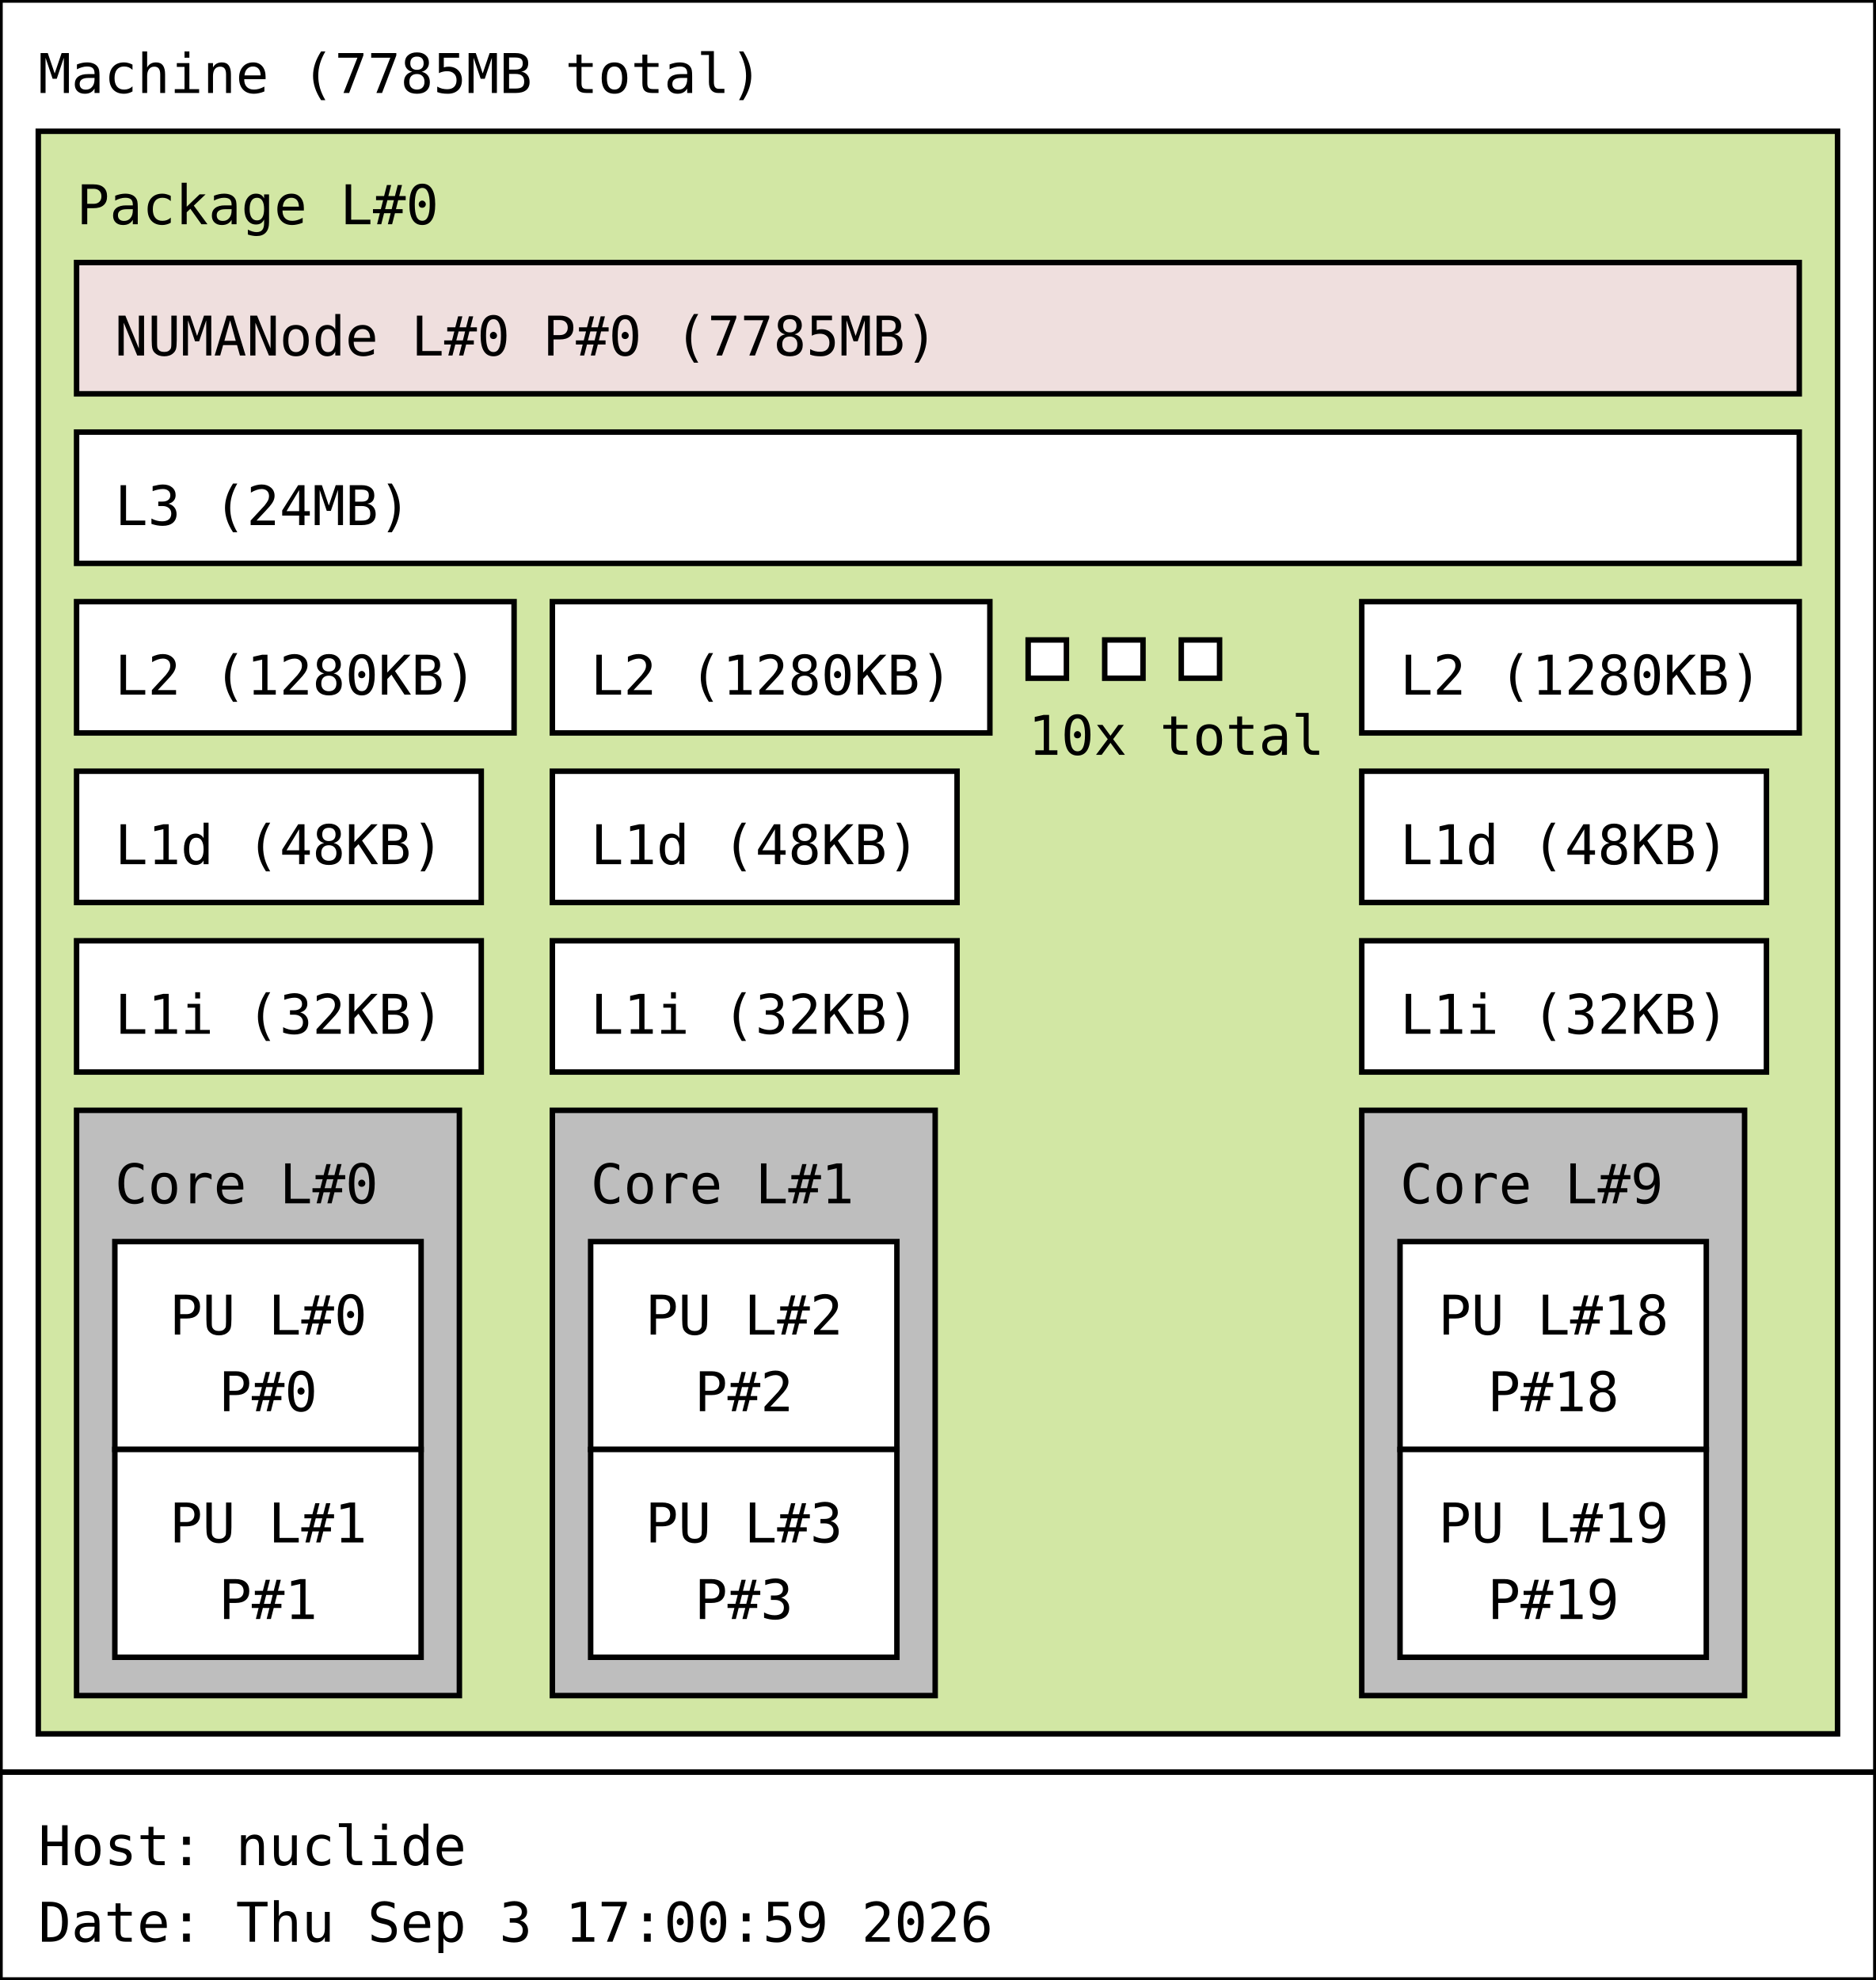
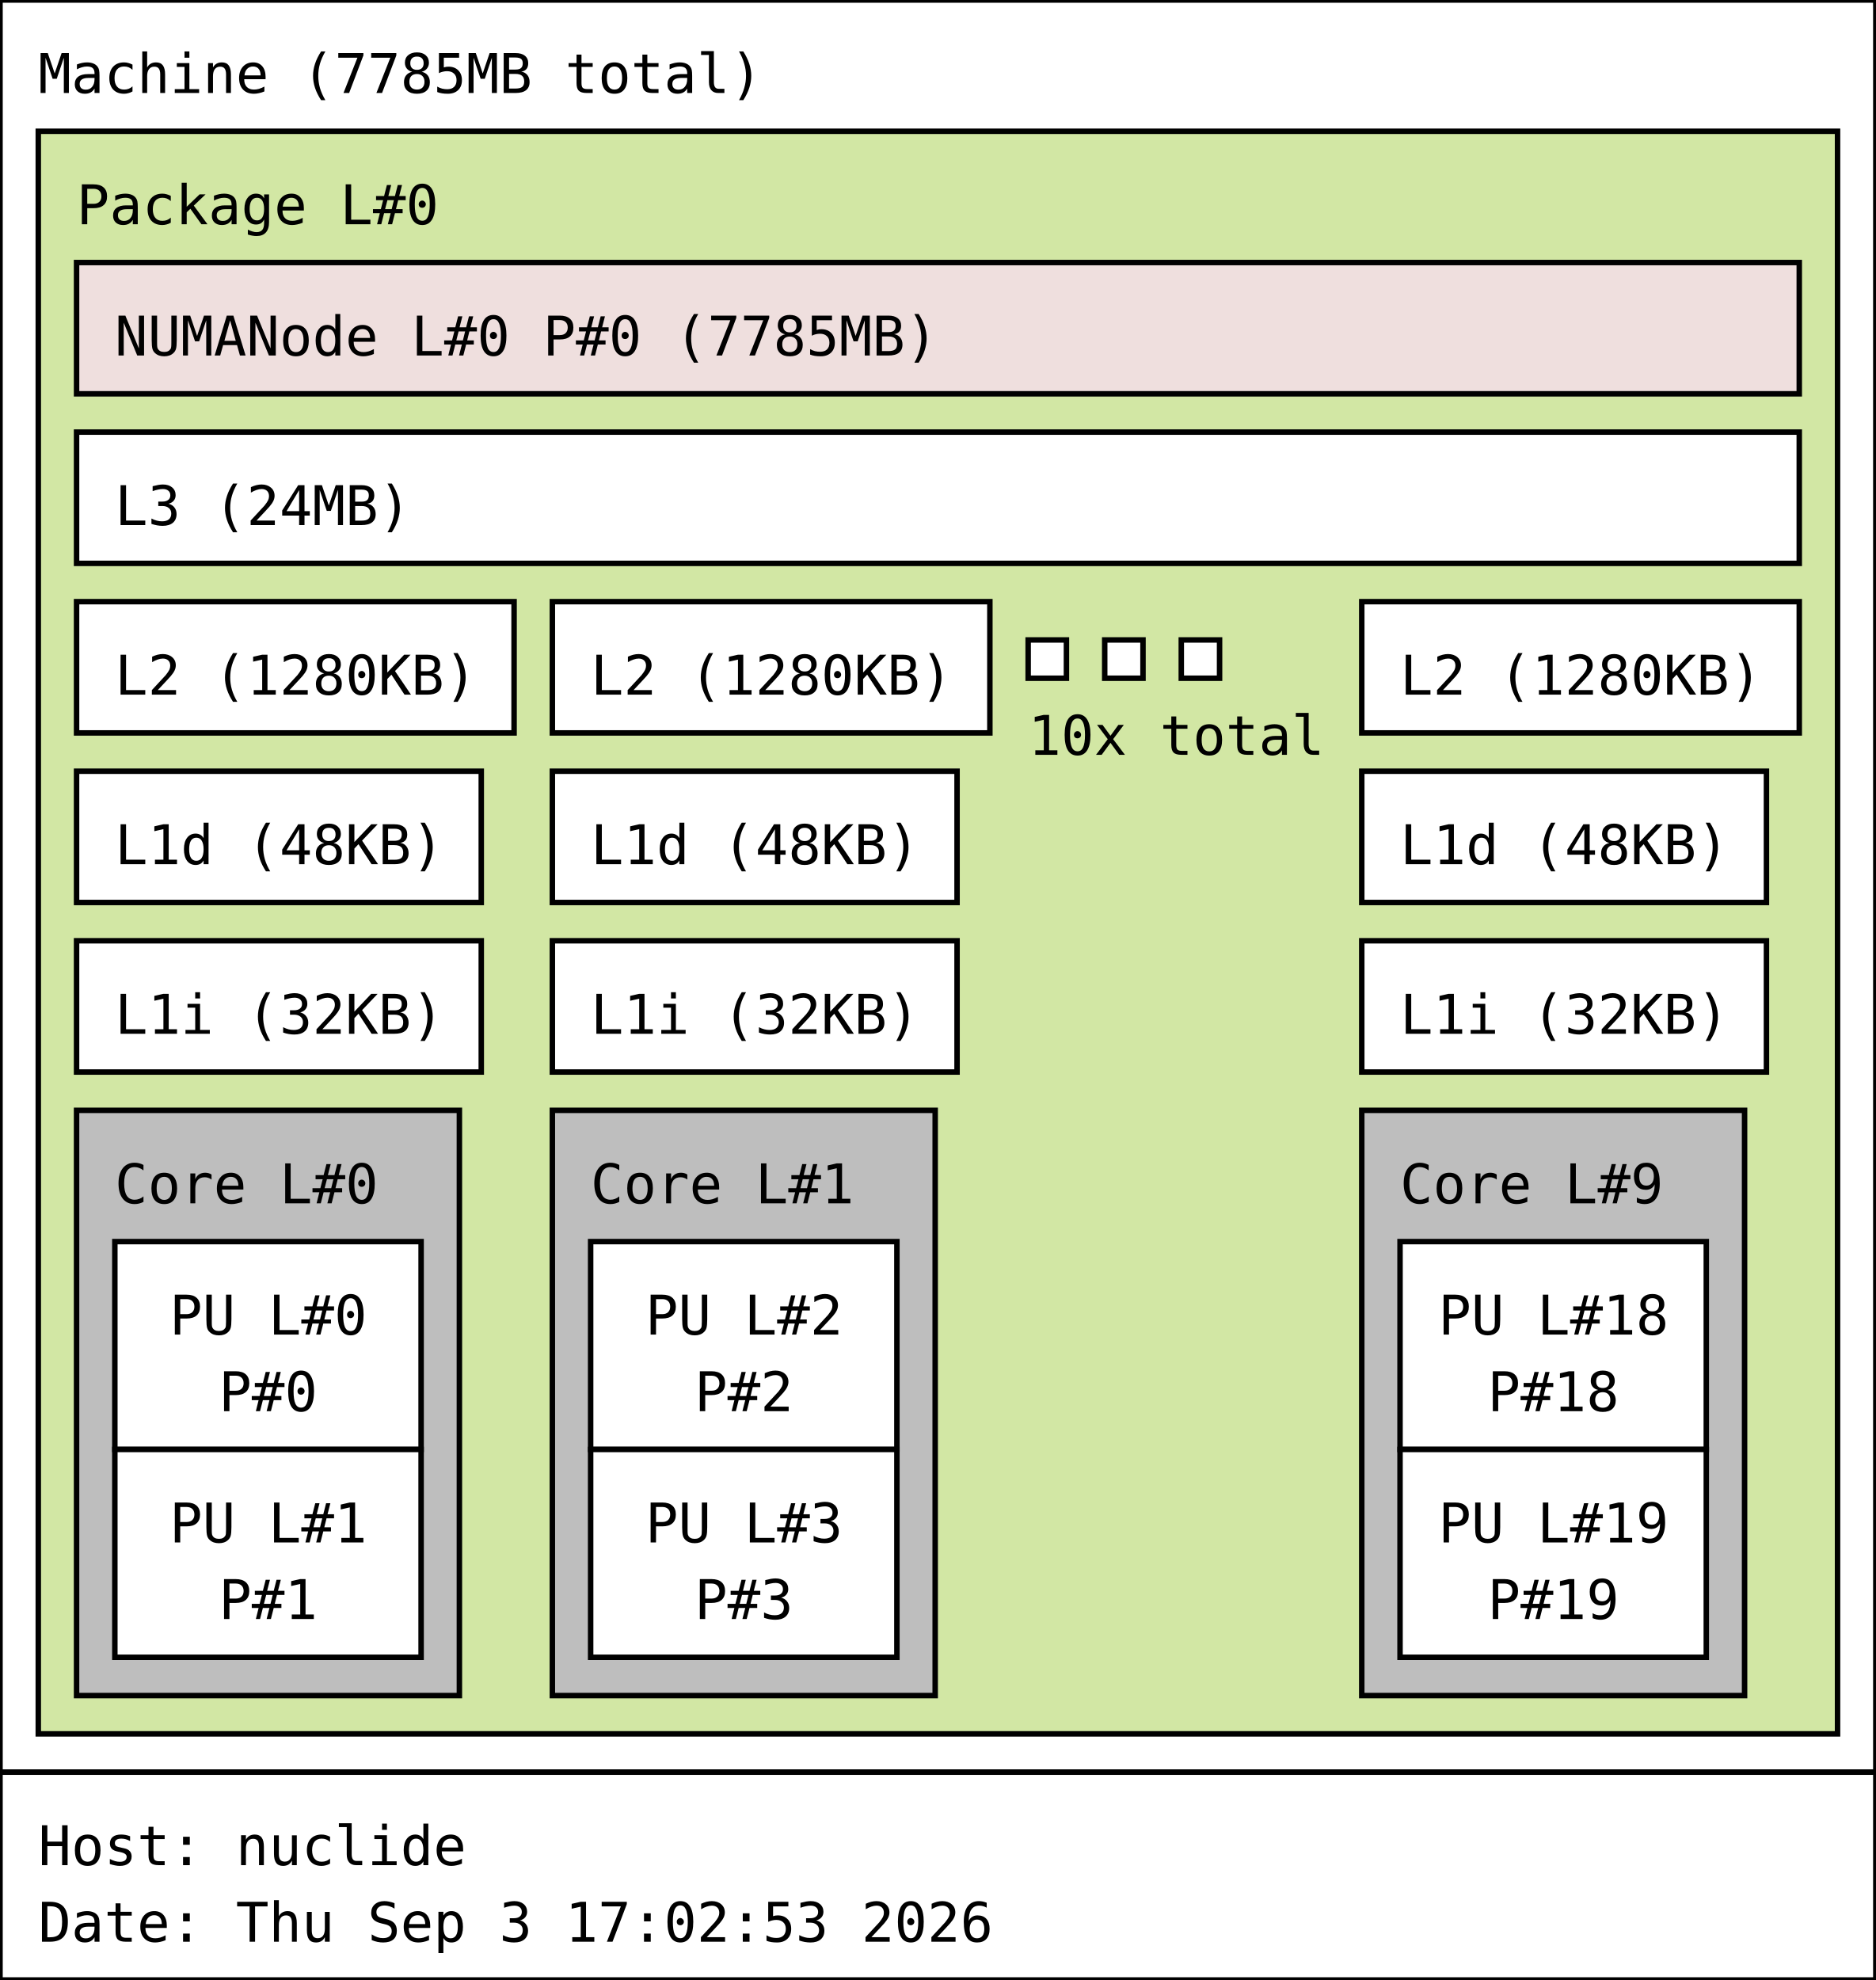
<svg xmlns="http://www.w3.org/2000/svg" width="343px" height="362px" viewBox="0 0 343px 362px" version="1.1">
  <rect id="Machine_0_rect" class="Machine" x="0" y="0" width="343" height="324" fill="rgb(255,255,255)" stroke="rgb(0,0,0)" stroke-width="1" />
  <text id="Machine_0_text" class="Machine" font-family="Monospace" x="7" y="17" fill="rgb(0,0,0)" font-size="10px">Machine (7785MB total)</text>
  <rect id="Package_0_rect" class="Package" x="7" y="24" width="329" height="293" fill="rgb(210,231,164)" stroke="rgb(0,0,0)" stroke-width="1" />
  <text id="Package_0_text" class="Package" font-family="Monospace" x="14" y="41" fill="rgb(0,0,0)" font-size="10px">Package L#0</text>
  <rect id="L3_0_rect" class="L3" x="14" y="79" width="315" height="24" fill="rgb(255,255,255)" stroke="rgb(0,0,0)" stroke-width="1" />
  <text id="L3_0_text" class="L3" font-family="Monospace" x="21" y="96" fill="rgb(0,0,0)" font-size="10px">L3 (24MB)</text>
  <rect id="L2_0_rect" class="L2" x="14" y="110" width="80" height="24" fill="rgb(255,255,255)" stroke="rgb(0,0,0)" stroke-width="1" />
  <text id="L2_0_text" class="L2" font-family="Monospace" x="21" y="127" fill="rgb(0,0,0)" font-size="10px">L2 (1280KB)</text>
  <rect id="L1d_0_rect" class="L1d" x="14" y="141" width="74" height="24" fill="rgb(255,255,255)" stroke="rgb(0,0,0)" stroke-width="1" />
  <text id="L1d_0_text" class="L1d" font-family="Monospace" x="21" y="158" fill="rgb(0,0,0)" font-size="10px">L1d (48KB)</text>
  <rect id="L1i_0_rect" class="L1i" x="14" y="172" width="74" height="24" fill="rgb(255,255,255)" stroke="rgb(0,0,0)" stroke-width="1" />
  <text id="L1i_0_text" class="L1i" font-family="Monospace" x="21" y="189" fill="rgb(0,0,0)" font-size="10px">L1i (32KB)</text>
  <rect id="Core_0_rect" class="Core" x="14" y="203" width="70" height="107" fill="rgb(190,190,190)" stroke="rgb(0,0,0)" stroke-width="1" />
  <text id="Core_0_text" class="Core" font-family="Monospace" x="21" y="220" fill="rgb(0,0,0)" font-size="10px">Core L#0</text>
  <rect id="PU_0_rect" class="PU" x="21" y="227" width="56" height="38" fill="rgb(255,255,255)" stroke="rgb(0,0,0)" stroke-width="1" />
  <text id="PU_0_text" class="PU" font-family="Monospace" x="31" y="244" fill="rgb(0,0,0)" font-size="10px">PU L#0</text>
  <text id="PU_0_text_1" class="PU" font-family="Monospace" x="40" y="258" fill="rgb(0,0,0)" font-size="10px">P#0</text>
  <rect id="PU_1_rect" class="PU" x="21" y="265" width="56" height="38" fill="rgb(255,255,255)" stroke="rgb(0,0,0)" stroke-width="1" />
  <text id="PU_1_text" class="PU" font-family="Monospace" x="31" y="282" fill="rgb(0,0,0)" font-size="10px">PU L#1</text>
  <text id="PU_1_text_1" class="PU" font-family="Monospace" x="40" y="296" fill="rgb(0,0,0)" font-size="10px">P#1</text>
  <rect id="L2_1_rect" class="L2" x="101" y="110" width="80" height="24" fill="rgb(255,255,255)" stroke="rgb(0,0,0)" stroke-width="1" />
  <text id="L2_1_text" class="L2" font-family="Monospace" x="108" y="127" fill="rgb(0,0,0)" font-size="10px">L2 (1280KB)</text>
  <rect id="L1d_1_rect" class="L1d" x="101" y="141" width="74" height="24" fill="rgb(255,255,255)" stroke="rgb(0,0,0)" stroke-width="1" />
  <text id="L1d_1_text" class="L1d" font-family="Monospace" x="108" y="158" fill="rgb(0,0,0)" font-size="10px">L1d (48KB)</text>
  <rect id="L1i_1_rect" class="L1i" x="101" y="172" width="74" height="24" fill="rgb(255,255,255)" stroke="rgb(0,0,0)" stroke-width="1" />
  <text id="L1i_1_text" class="L1i" font-family="Monospace" x="108" y="189" fill="rgb(0,0,0)" font-size="10px">L1i (32KB)</text>
  <rect id="Core_1_rect" class="Core" x="101" y="203" width="70" height="107" fill="rgb(190,190,190)" stroke="rgb(0,0,0)" stroke-width="1" />
  <text id="Core_1_text" class="Core" font-family="Monospace" x="108" y="220" fill="rgb(0,0,0)" font-size="10px">Core L#1</text>
  <rect id="PU_2_rect" class="PU" x="108" y="227" width="56" height="38" fill="rgb(255,255,255)" stroke="rgb(0,0,0)" stroke-width="1" />
  <text id="PU_2_text" class="PU" font-family="Monospace" x="118" y="244" fill="rgb(0,0,0)" font-size="10px">PU L#2</text>
  <text id="PU_2_text_1" class="PU" font-family="Monospace" x="127" y="258" fill="rgb(0,0,0)" font-size="10px">P#2</text>
  <rect id="PU_3_rect" class="PU" x="108" y="265" width="56" height="38" fill="rgb(255,255,255)" stroke="rgb(0,0,0)" stroke-width="1" />
  <text id="PU_3_text" class="PU" font-family="Monospace" x="118" y="282" fill="rgb(0,0,0)" font-size="10px">PU L#3</text>
  <text id="PU_3_text_1" class="PU" font-family="Monospace" x="127" y="296" fill="rgb(0,0,0)" font-size="10px">P#3</text>
  <rect id="L2_2_rect" class="L2" x="188" y="117" width="7" height="7" fill="rgb(255,255,255)" stroke="rgb(0,0,0)" stroke-width="1" />
  <rect id="L2_2_rect" class="L2" x="202" y="117" width="7" height="7" fill="rgb(255,255,255)" stroke="rgb(0,0,0)" stroke-width="1" />
  <rect id="L2_2_rect" class="L2" x="216" y="117" width="7" height="7" fill="rgb(255,255,255)" stroke="rgb(0,0,0)" stroke-width="1" />
  <text id="L2_2_text" class="L2" font-family="Monospace" x="188" y="138" fill="rgb(0,0,0)" font-size="10px">10x total</text>
  <rect id="L2_9_rect" class="L2" x="249" y="110" width="80" height="24" fill="rgb(255,255,255)" stroke="rgb(0,0,0)" stroke-width="1" />
  <text id="L2_9_text" class="L2" font-family="Monospace" x="256" y="127" fill="rgb(0,0,0)" font-size="10px">L2 (1280KB)</text>
  <rect id="L1d_9_rect" class="L1d" x="249" y="141" width="74" height="24" fill="rgb(255,255,255)" stroke="rgb(0,0,0)" stroke-width="1" />
  <text id="L1d_9_text" class="L1d" font-family="Monospace" x="256" y="158" fill="rgb(0,0,0)" font-size="10px">L1d (48KB)</text>
  <rect id="L1i_9_rect" class="L1i" x="249" y="172" width="74" height="24" fill="rgb(255,255,255)" stroke="rgb(0,0,0)" stroke-width="1" />
  <text id="L1i_9_text" class="L1i" font-family="Monospace" x="256" y="189" fill="rgb(0,0,0)" font-size="10px">L1i (32KB)</text>
  <rect id="Core_9_rect" class="Core" x="249" y="203" width="70" height="107" fill="rgb(190,190,190)" stroke="rgb(0,0,0)" stroke-width="1" />
  <text id="Core_9_text" class="Core" font-family="Monospace" x="256" y="220" fill="rgb(0,0,0)" font-size="10px">Core L#9</text>
  <rect id="PU_18_rect" class="PU" x="256" y="227" width="56" height="38" fill="rgb(255,255,255)" stroke="rgb(0,0,0)" stroke-width="1" />
  <text id="PU_18_text" class="PU" font-family="Monospace" x="263" y="244" fill="rgb(0,0,0)" font-size="10px">PU L#18</text>
  <text id="PU_18_text_1" class="PU" font-family="Monospace" x="272" y="258" fill="rgb(0,0,0)" font-size="10px">P#18</text>
  <rect id="PU_19_rect" class="PU" x="256" y="265" width="56" height="38" fill="rgb(255,255,255)" stroke="rgb(0,0,0)" stroke-width="1" />
  <text id="PU_19_text" class="PU" font-family="Monospace" x="263" y="282" fill="rgb(0,0,0)" font-size="10px">PU L#19</text>
  <text id="PU_19_text_1" class="PU" font-family="Monospace" x="272" y="296" fill="rgb(0,0,0)" font-size="10px">P#19</text>
  <rect id="NUMANode_0_rect" class="NUMANode" x="14" y="48" width="315" height="24" fill="rgb(239,223,222)" stroke="rgb(0,0,0)" stroke-width="1" />
  <text id="NUMANode_0_text" class="NUMANode" font-family="Monospace" x="21" y="65" fill="rgb(0,0,0)" font-size="10px">NUMANode L#0 P#0 (7785MB)</text>
  <rect id="anon_rect" x="0" y="324" width="343" height="38" fill="rgb(255,255,255)" stroke="rgb(0,0,0)" stroke-width="1" />
  <text id="anon_text" font-family="Monospace" x="7" y="341" fill="rgb(0,0,0)" font-size="10px">Host: nuclide</text>
-   <text id="anon_text_1" font-family="Monospace" x="7" y="355" fill="rgb(0,0,0)" font-size="10px">Date: Thu Sep  3 17:00:59 2026</text>
+   <text id="anon_text_1" font-family="Monospace" x="7" y="355" fill="rgb(0,0,0)" font-size="10px">Date: Thu Sep  3 17:02:53 2026</text>
</svg>
